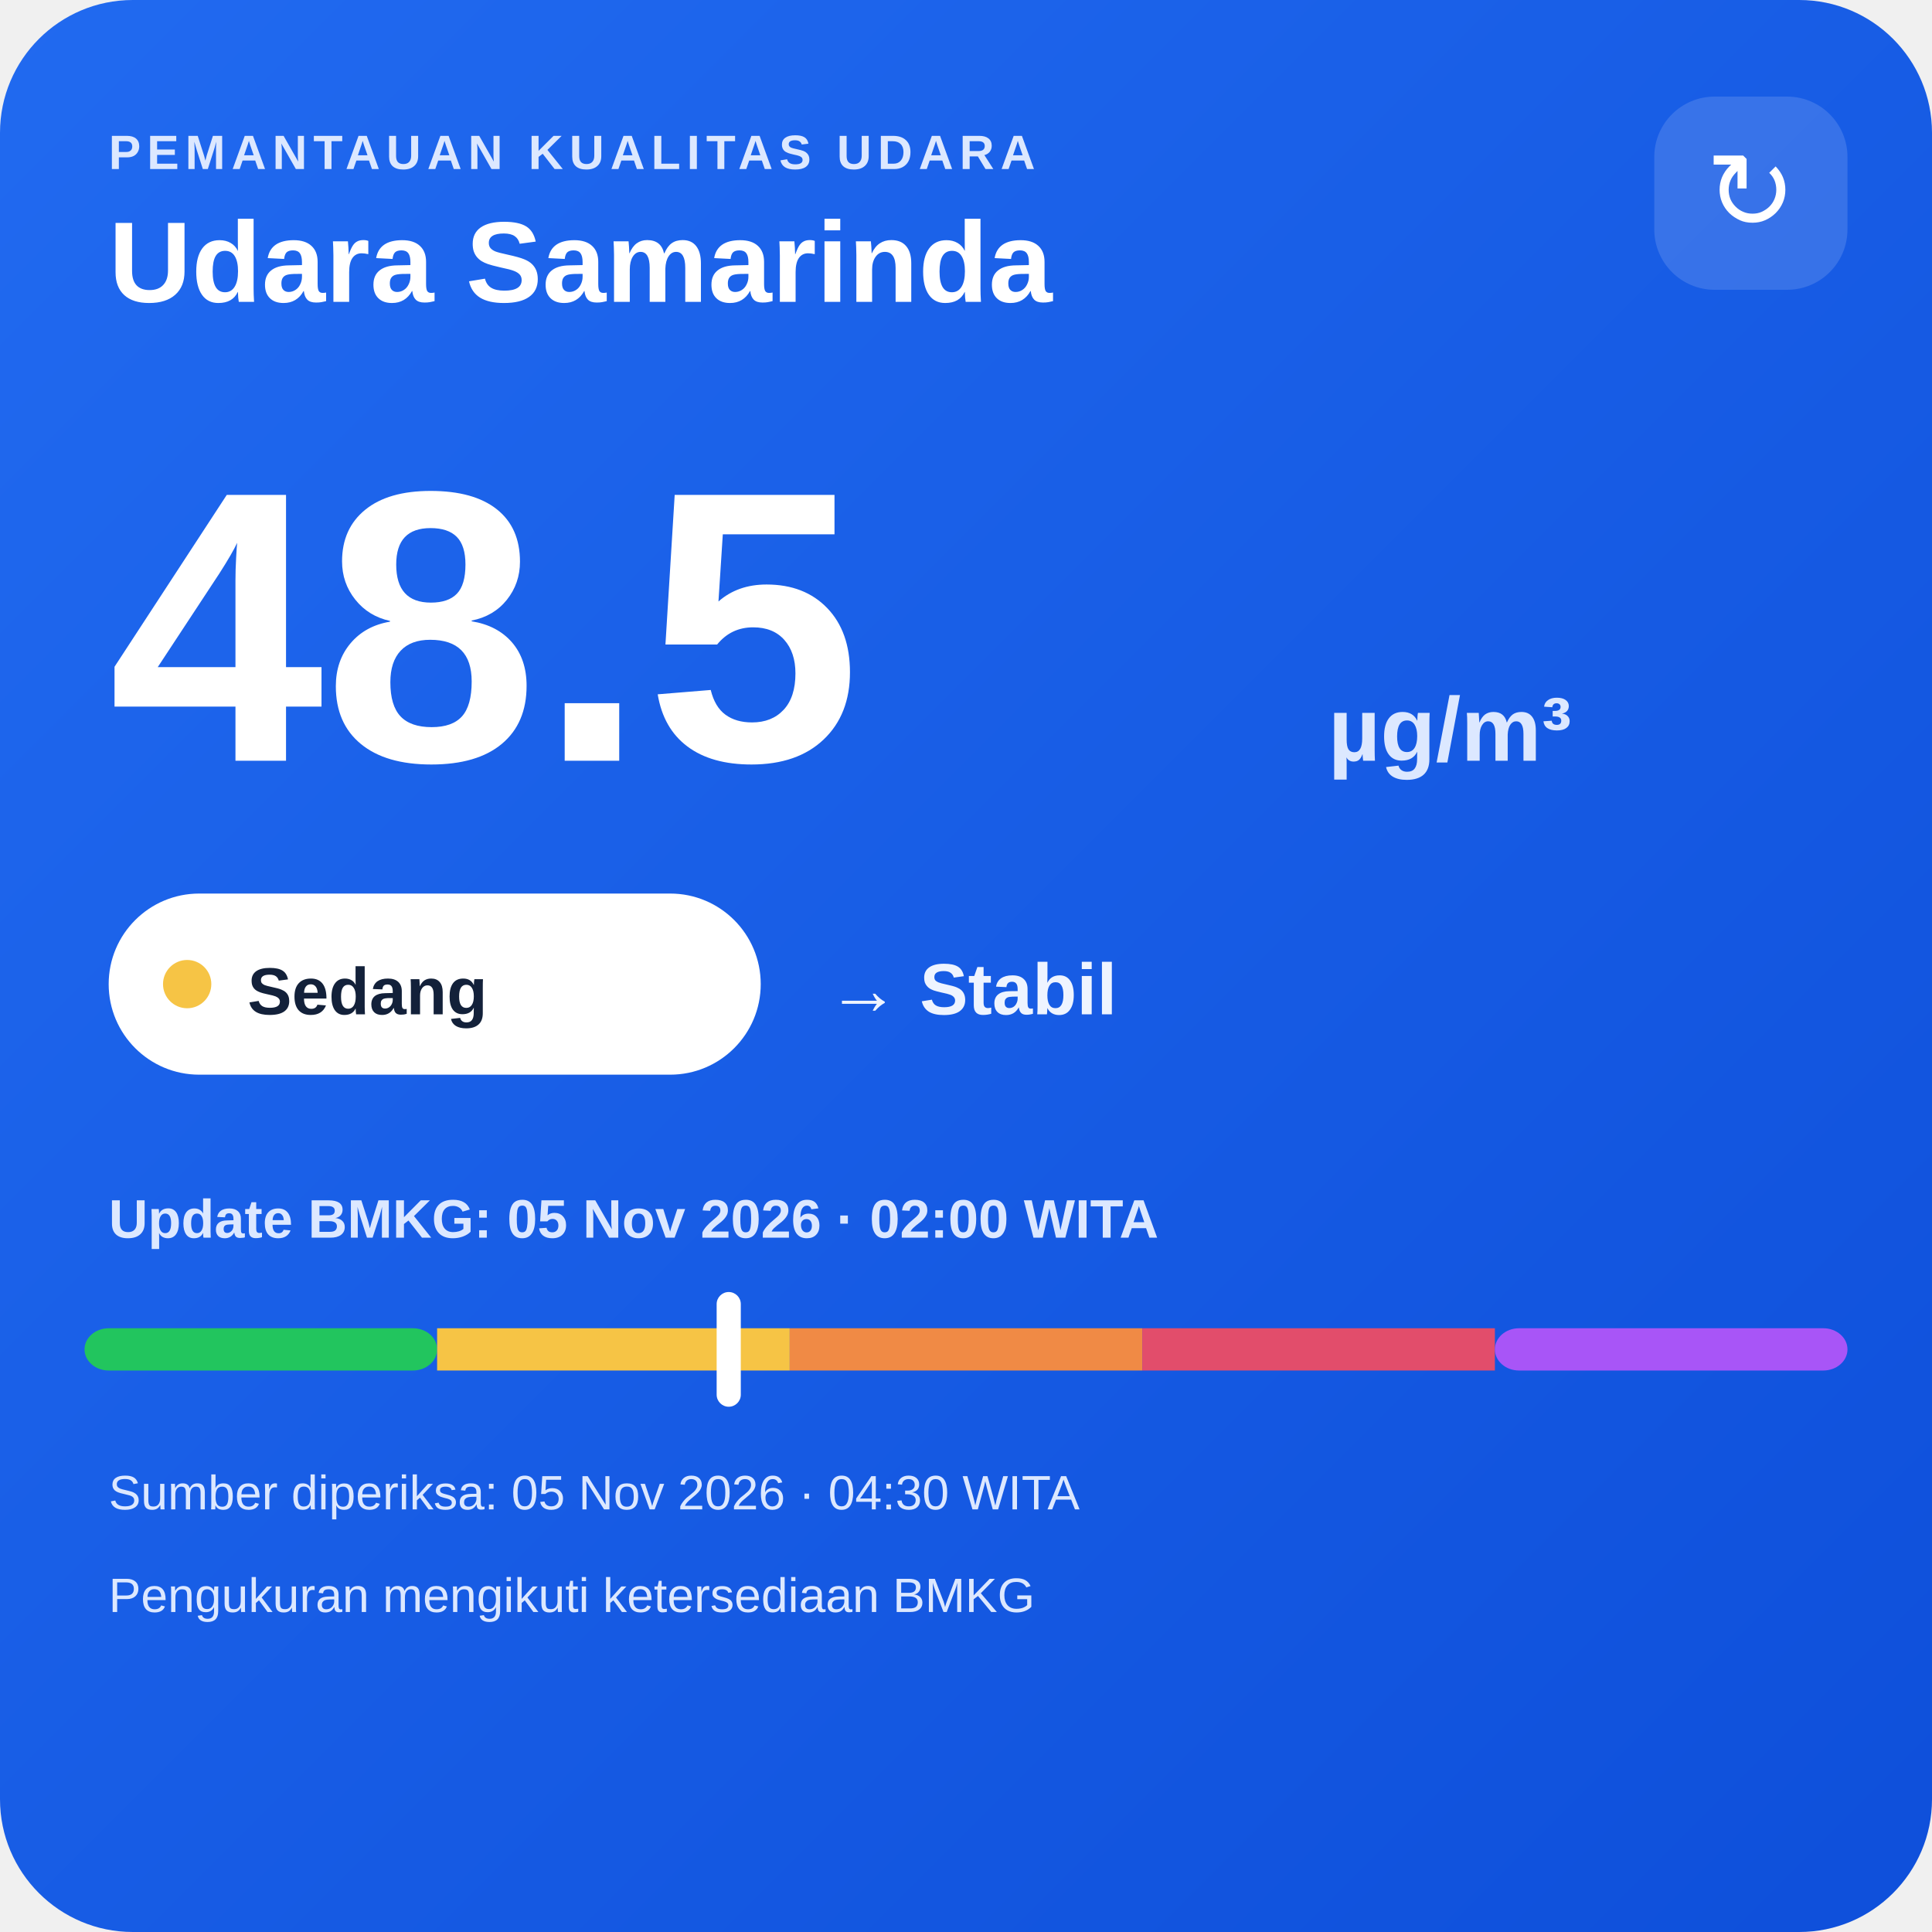
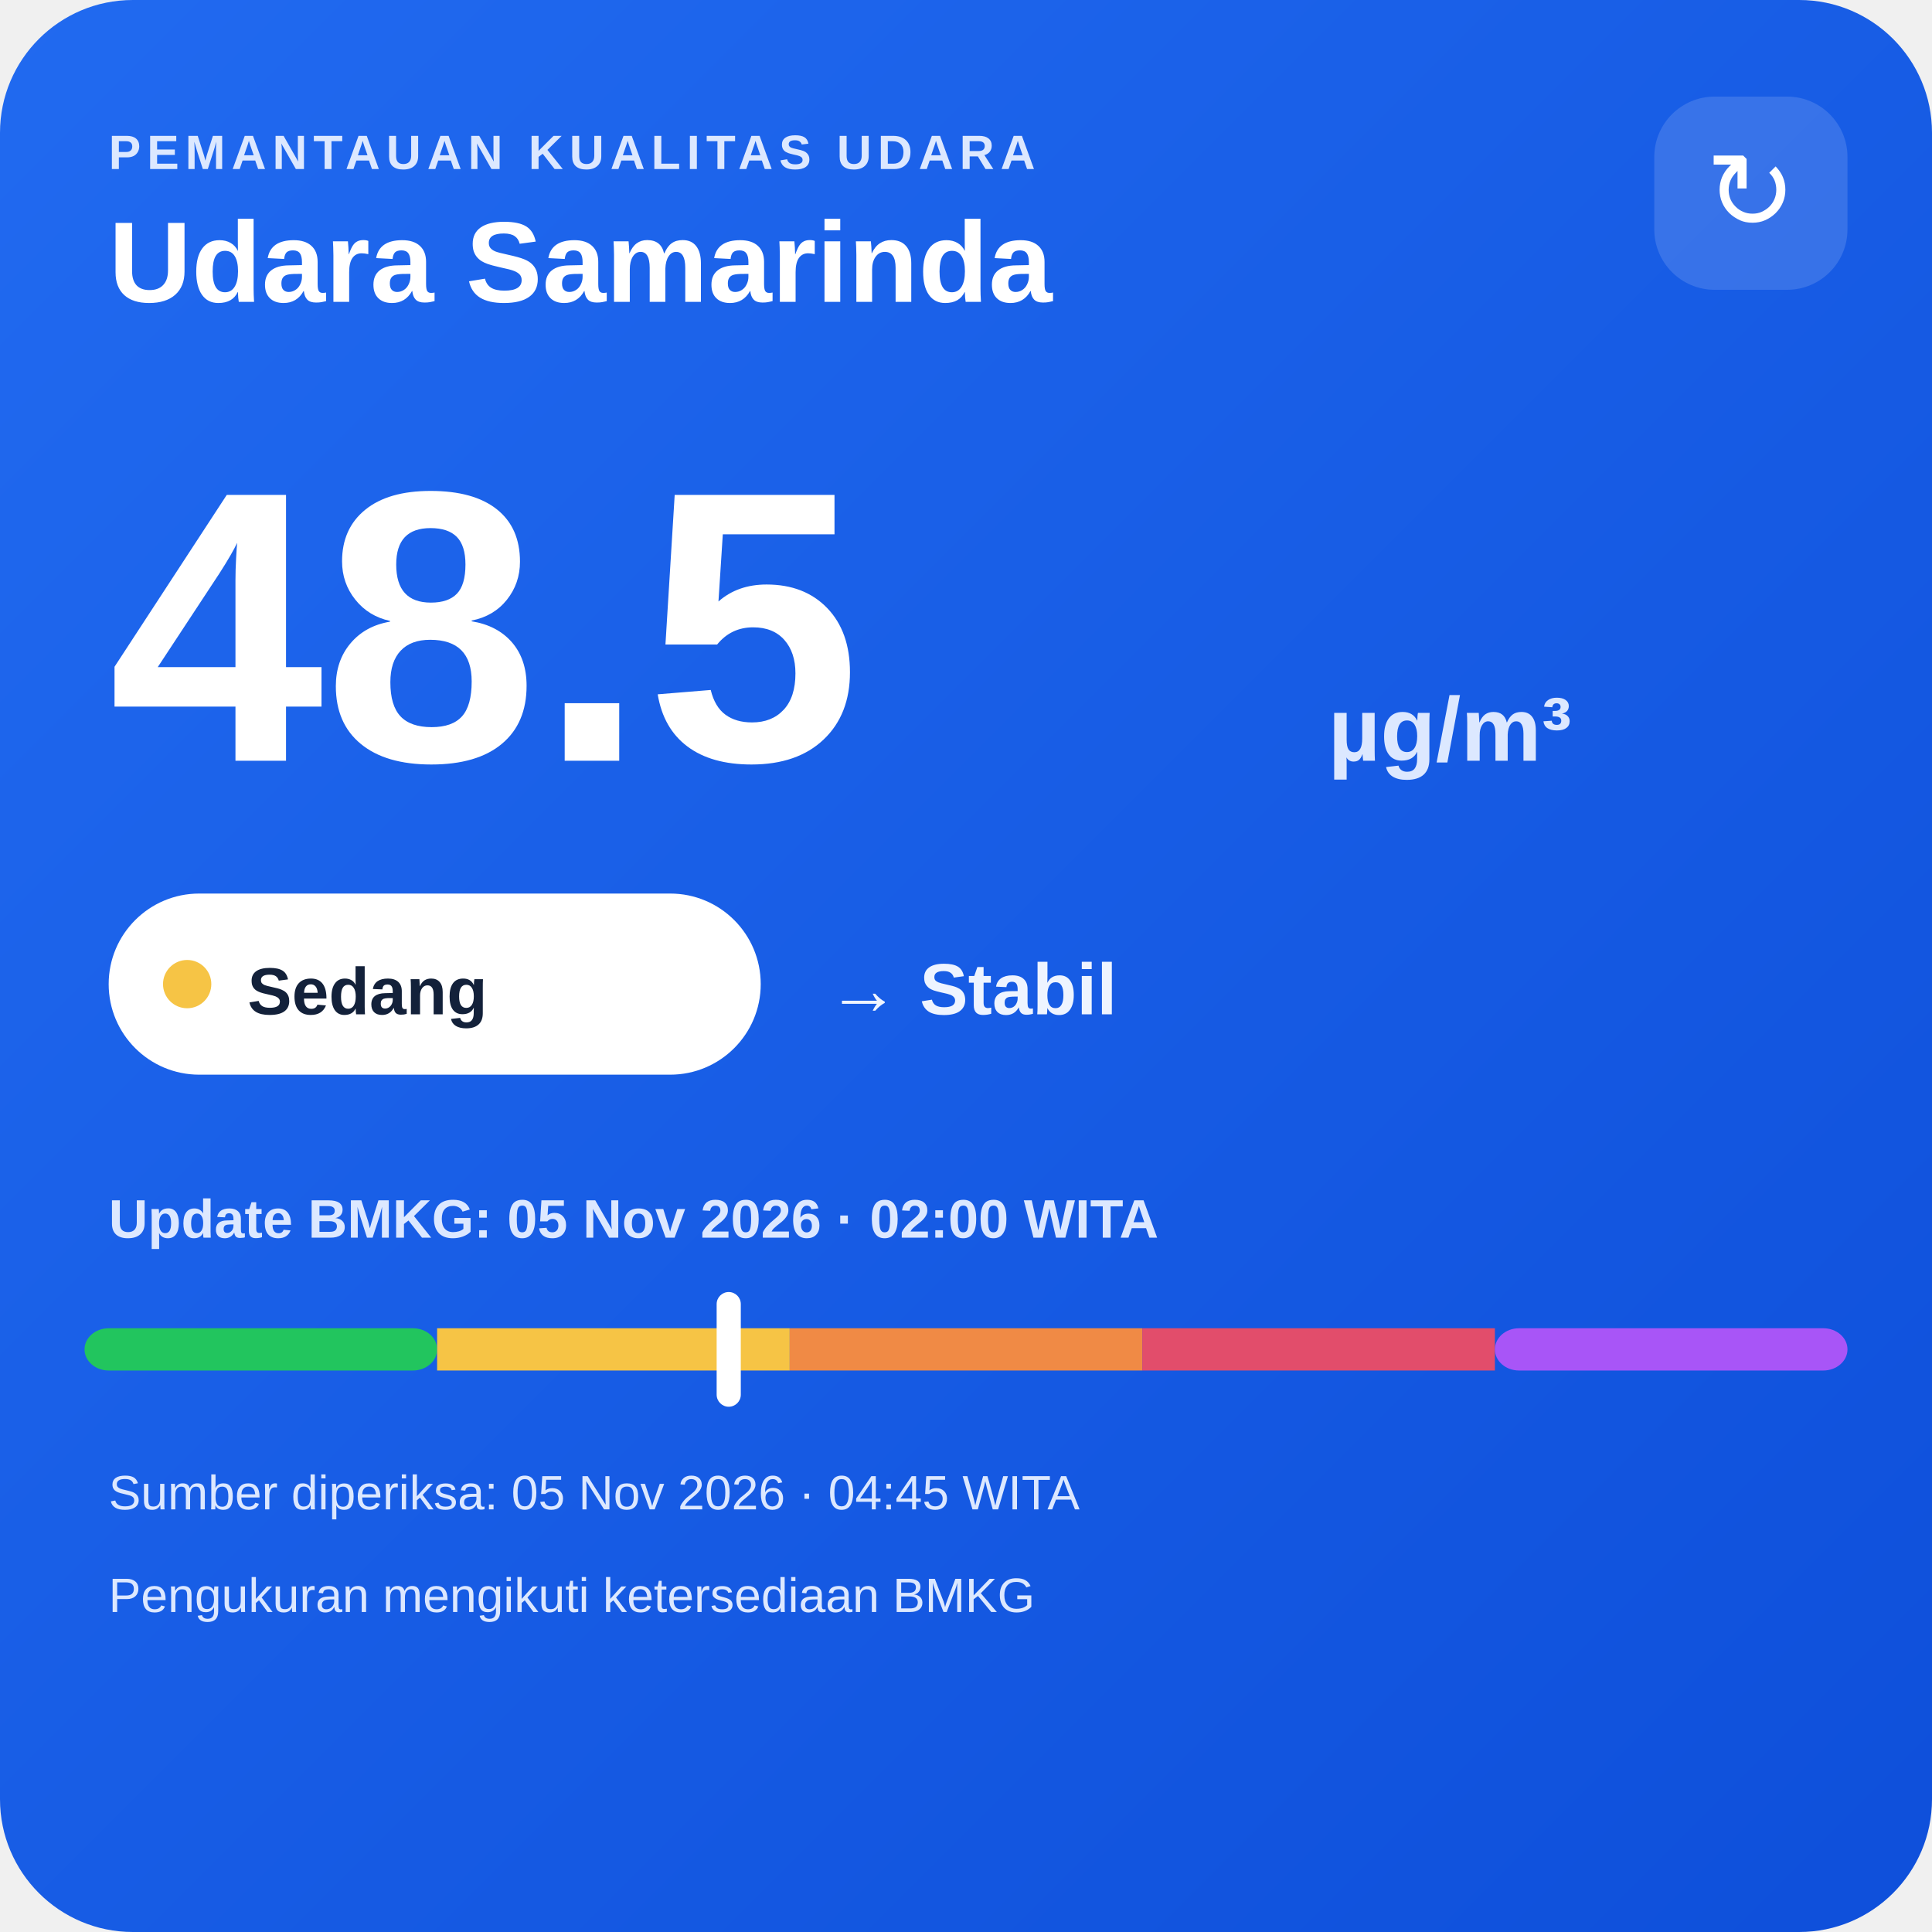
<svg xmlns="http://www.w3.org/2000/svg" width="320" height="320" viewBox="0 0 320 320">
  <defs>
    <linearGradient id="bg" x1="0" y1="0" x2="1" y2="1">
      <stop offset="0" stop-color="#216af0" />
      <stop offset="1" stop-color="#0e4fda" />
    </linearGradient>
  </defs>
  <rect width="320" height="320" rx="22" fill="url(#bg)" />
  <text x="18" y="28" fill="#dce8ff" font-family="Arial,sans-serif" font-size="8" font-weight="700" letter-spacing="1">PEMANTAUAN KUALITAS UDARA</text>
  <text x="18" y="50" fill="#ffffff" font-family="Arial,sans-serif" font-size="19" font-weight="700">Udara Samarinda</text>
  <rect x="274" y="16" width="32" height="32" rx="10" fill="#ffffff" fill-opacity=".14" />
  <text x="290" y="38" text-anchor="middle" fill="#ffffff" font-family="Arial,sans-serif" font-size="18">↻</text>
  <text x="18" y="126" fill="#ffffff" font-family="Arial,sans-serif" font-size="64" font-weight="800">48.5</text>
  <text x="220" y="126" fill="#dce8ff" font-family="Arial,sans-serif" font-size="15" font-weight="700">µg/m³</text>
  <rect x="18" y="148" width="108" height="30" rx="15" fill="#ffffff" />
  <circle cx="31" cy="163" r="4" fill="#f6c445" />
  <text x="41" y="168" fill="#13213a" font-family="Arial,sans-serif" font-size="11" font-weight="700">Sedang</text>
  <text x="137" y="168" fill="#eef4ff" font-family="Arial,sans-serif" font-size="12" font-weight="700">→ Stabil</text>
  <text x="18" y="205" fill="#dce8ff" font-family="Arial,sans-serif" font-size="9" font-weight="700">Update BMKG: 05 Nov 2026 · 02:00 WITA</text>
  <rect x="14" y="220" width="58.4" height="7" rx="4" fill="#22c55e" />
  <rect x="72.4" y="220" width="58.4" height="7" fill="#f6c445" />
  <rect x="130.8" y="220" width="58.4" height="7" fill="#f08a45" />
  <rect x="189.2" y="220" width="58.4" height="7" fill="#e24d6b" />
  <rect x="247.6" y="220" width="58.4" height="7" rx="4" fill="#a855f7" />
  <rect x="118.7" y="214" width="4" height="19" rx="2" fill="#ffffff" />
-   <text x="18" y="250" fill="#dce8ff" font-family="Arial,sans-serif" font-size="8">Sumber diperiksa: 05 Nov 2026 · 04:30 WITA</text>
+   <text x="18" y="250" fill="#dce8ff" font-family="Arial,sans-serif" font-size="8">Sumber diperiksa: 05 Nov 2026 · 04:45 WITA</text>
  <text x="18" y="267" fill="#dce8ff" font-family="Arial,sans-serif" font-size="8">Pengukuran mengikuti ketersediaan BMKG</text>
</svg>
